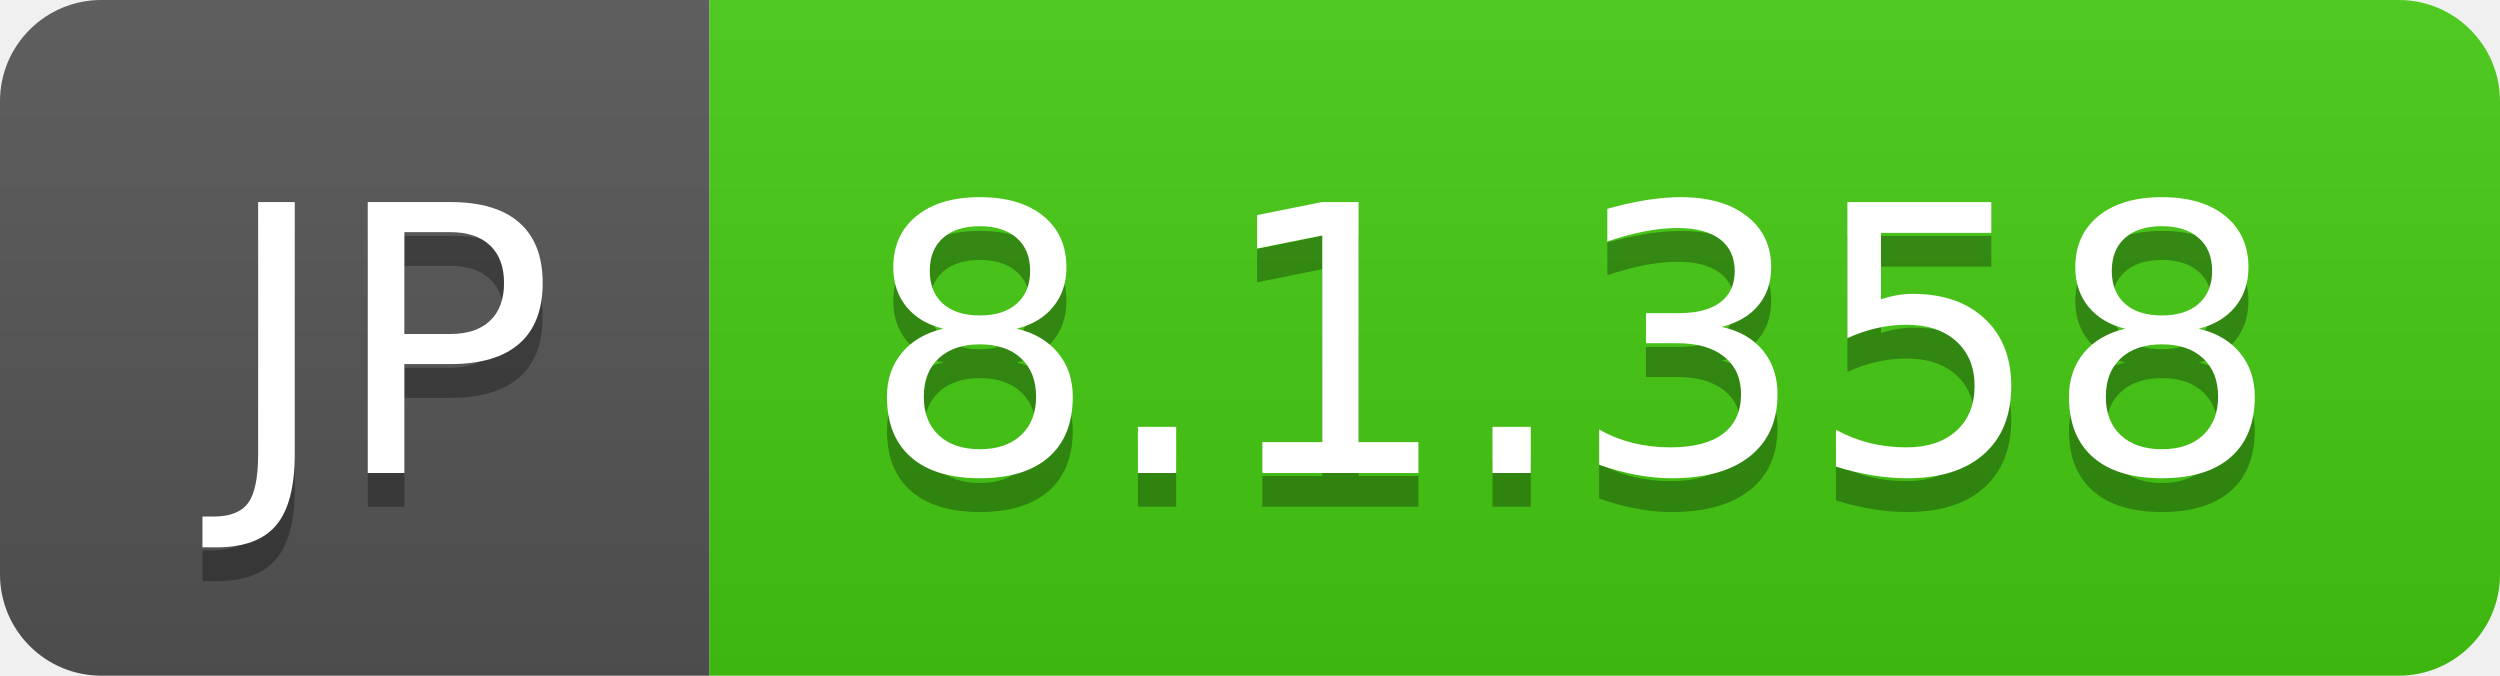
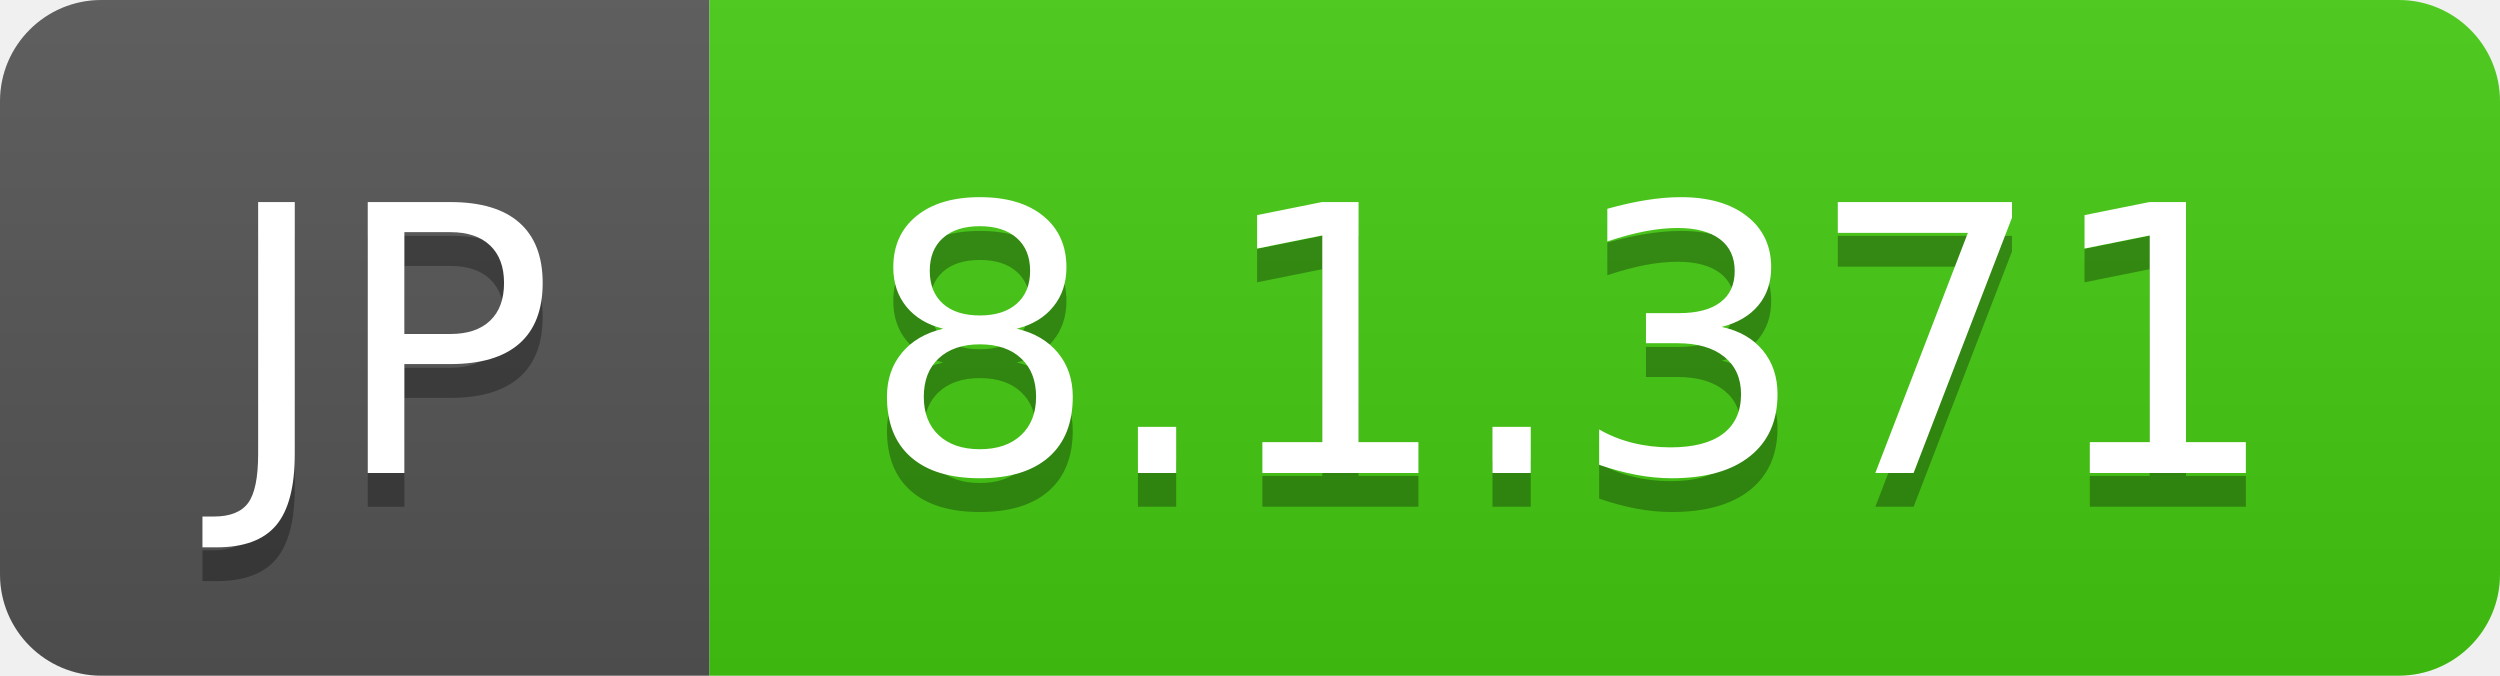
- <svg xmlns="http://www.w3.org/2000/svg" width="74" height="20" role="img" aria-label="JP: 8.1.358">
+ <svg xmlns="http://www.w3.org/2000/svg" width="74" height="20" role="img" aria-label="JP: 8.1.371">
  <linearGradient id="s" x2="0" y2="100%">
    <stop offset="0" stop-color="#bbb" stop-opacity=".1" />
    <stop offset="1" stop-opacity=".1" />
  </linearGradient>
  <clipPath id="r">
    <rect width="74" height="20" rx="3" fill="#fff" />
  </clipPath>
  <g clip-path="url(#r)">
    <rect width="21" height="20" fill="#555" />
    <rect x="21" width="53" height="20" fill="#4c1" />
    <rect width="74" height="20" fill="url(#s)" />
  </g>
  <g fill="#fff" text-anchor="middle" font-family="Verdana,Geneva,DejaVu Sans,sans-serif" text-rendering="geometricPrecision" font-size="110">
    <text aria-hidden="true" x="115" y="150" fill="#010101" fill-opacity=".3" transform="scale(.1)" textLength="110">JP</text>
    <text x="115" y="140" transform="scale(.1)" fill="#fff" textLength="110">JP</text>
-     <text aria-hidden="true" x="465" y="150" fill="#010101" fill-opacity=".3" transform="scale(.1)" textLength="430">8.1.358</text>
-     <text x="465" y="140" transform="scale(.1)" fill="#fff" textLength="430">8.1.358</text>
+     <text aria-hidden="true" x="465" y="150" fill="#010101" fill-opacity=".3" transform="scale(.1)" textLength="430">8.1.371</text>
+     <text x="465" y="140" transform="scale(.1)" fill="#fff" textLength="430">8.1.371</text>
  </g>
</svg>
